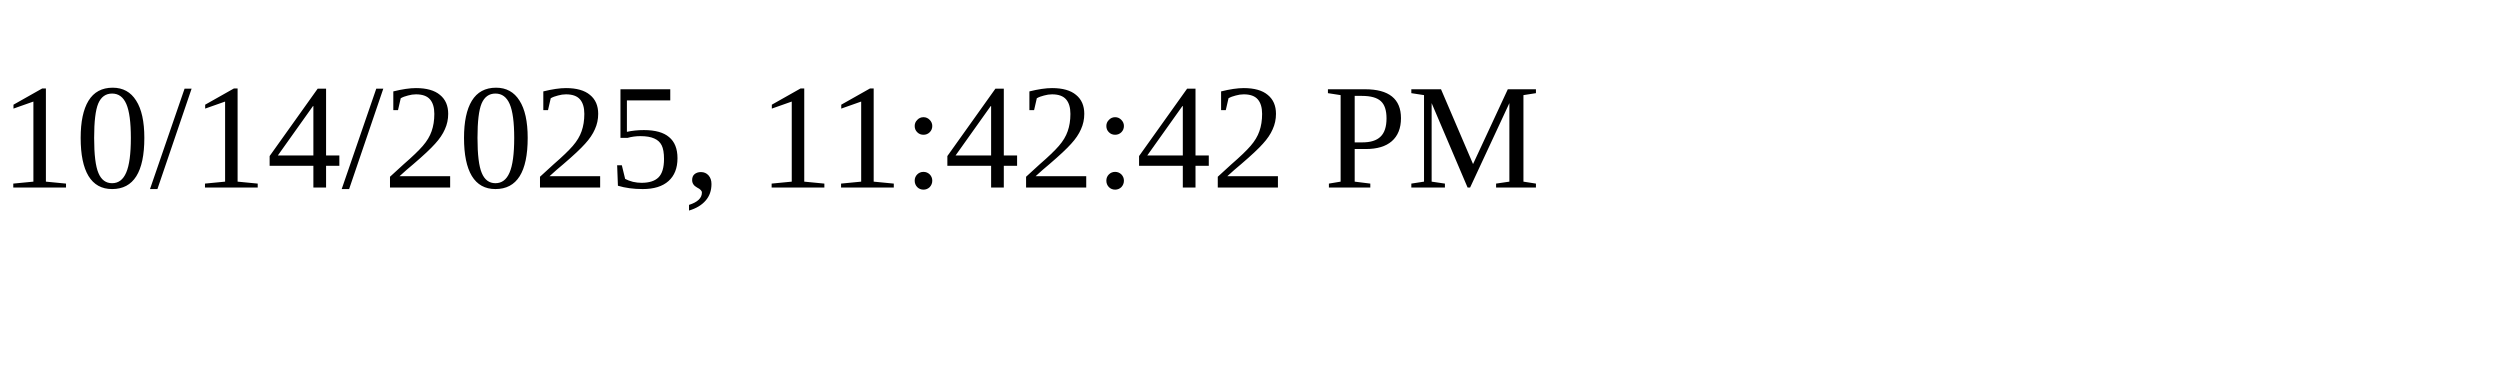
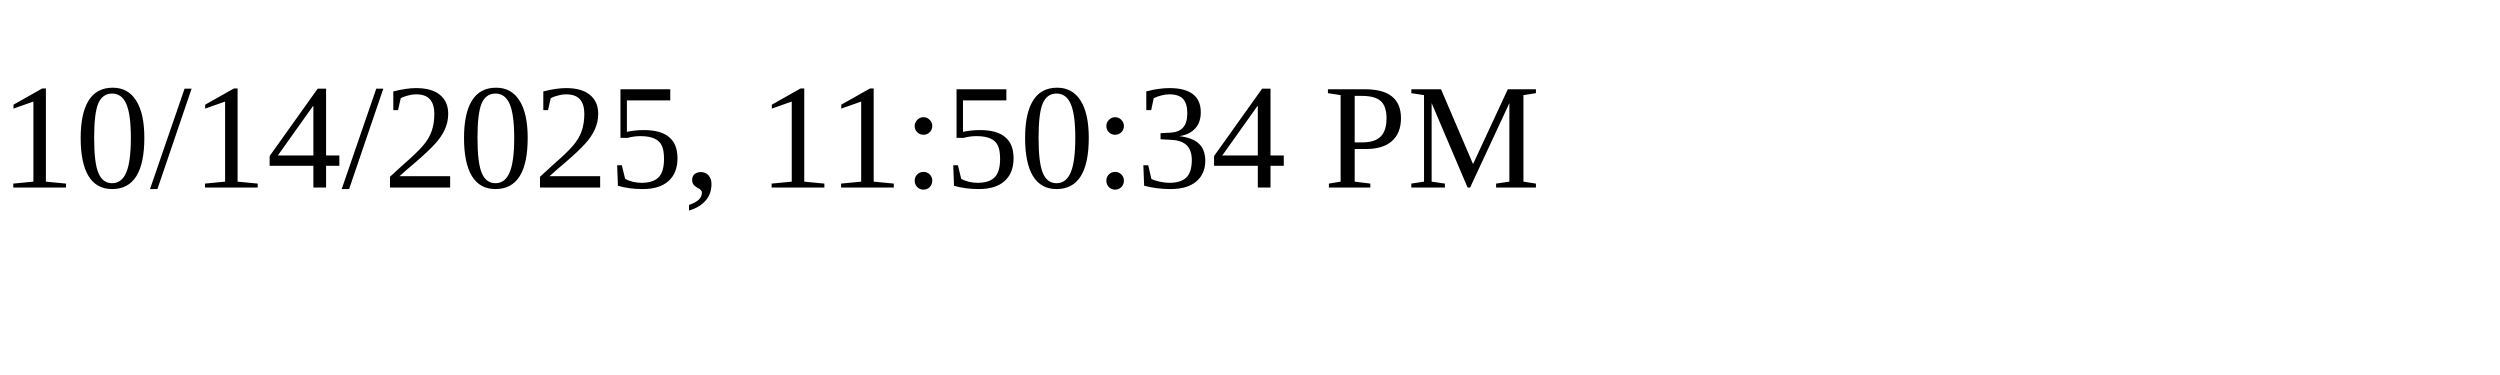
<svg xmlns="http://www.w3.org/2000/svg" height="30" width="200">
-   <text x="0" y="15">10/14/2025, 11:42:42 PM</text>
+   <text x="0" y="15">10/14/2025, 11:50:34 PM</text>
</svg>
